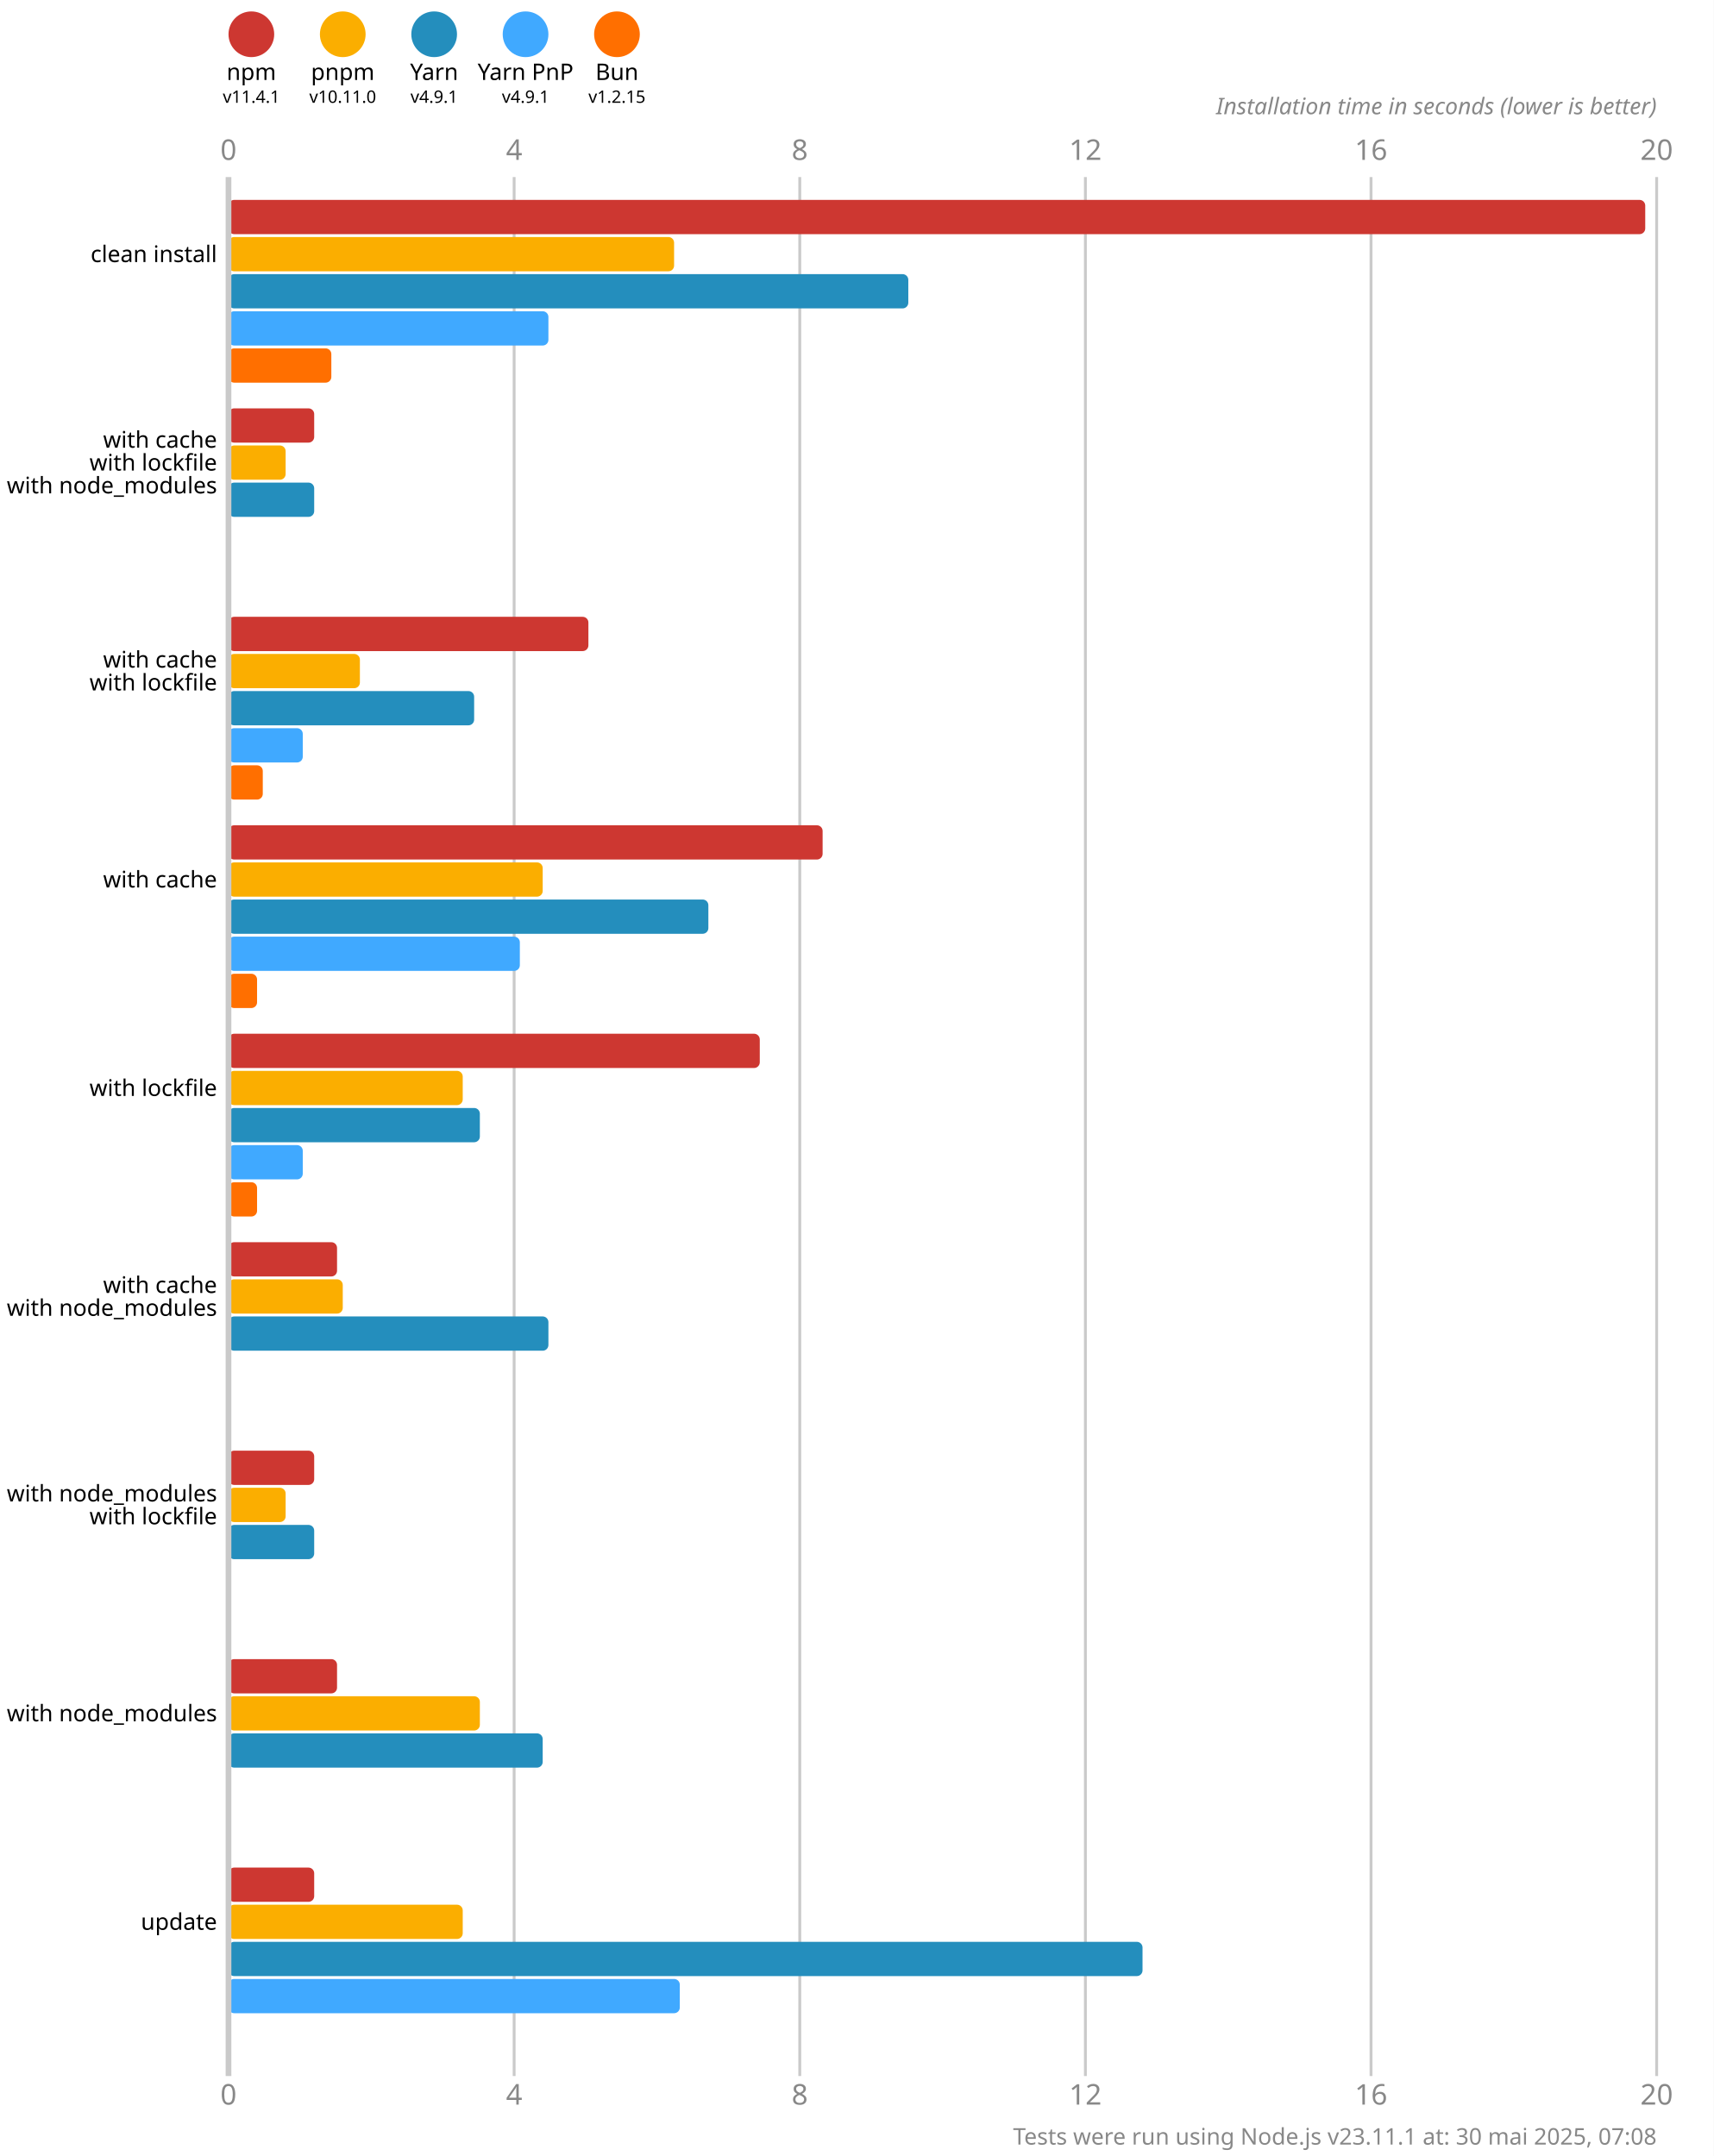
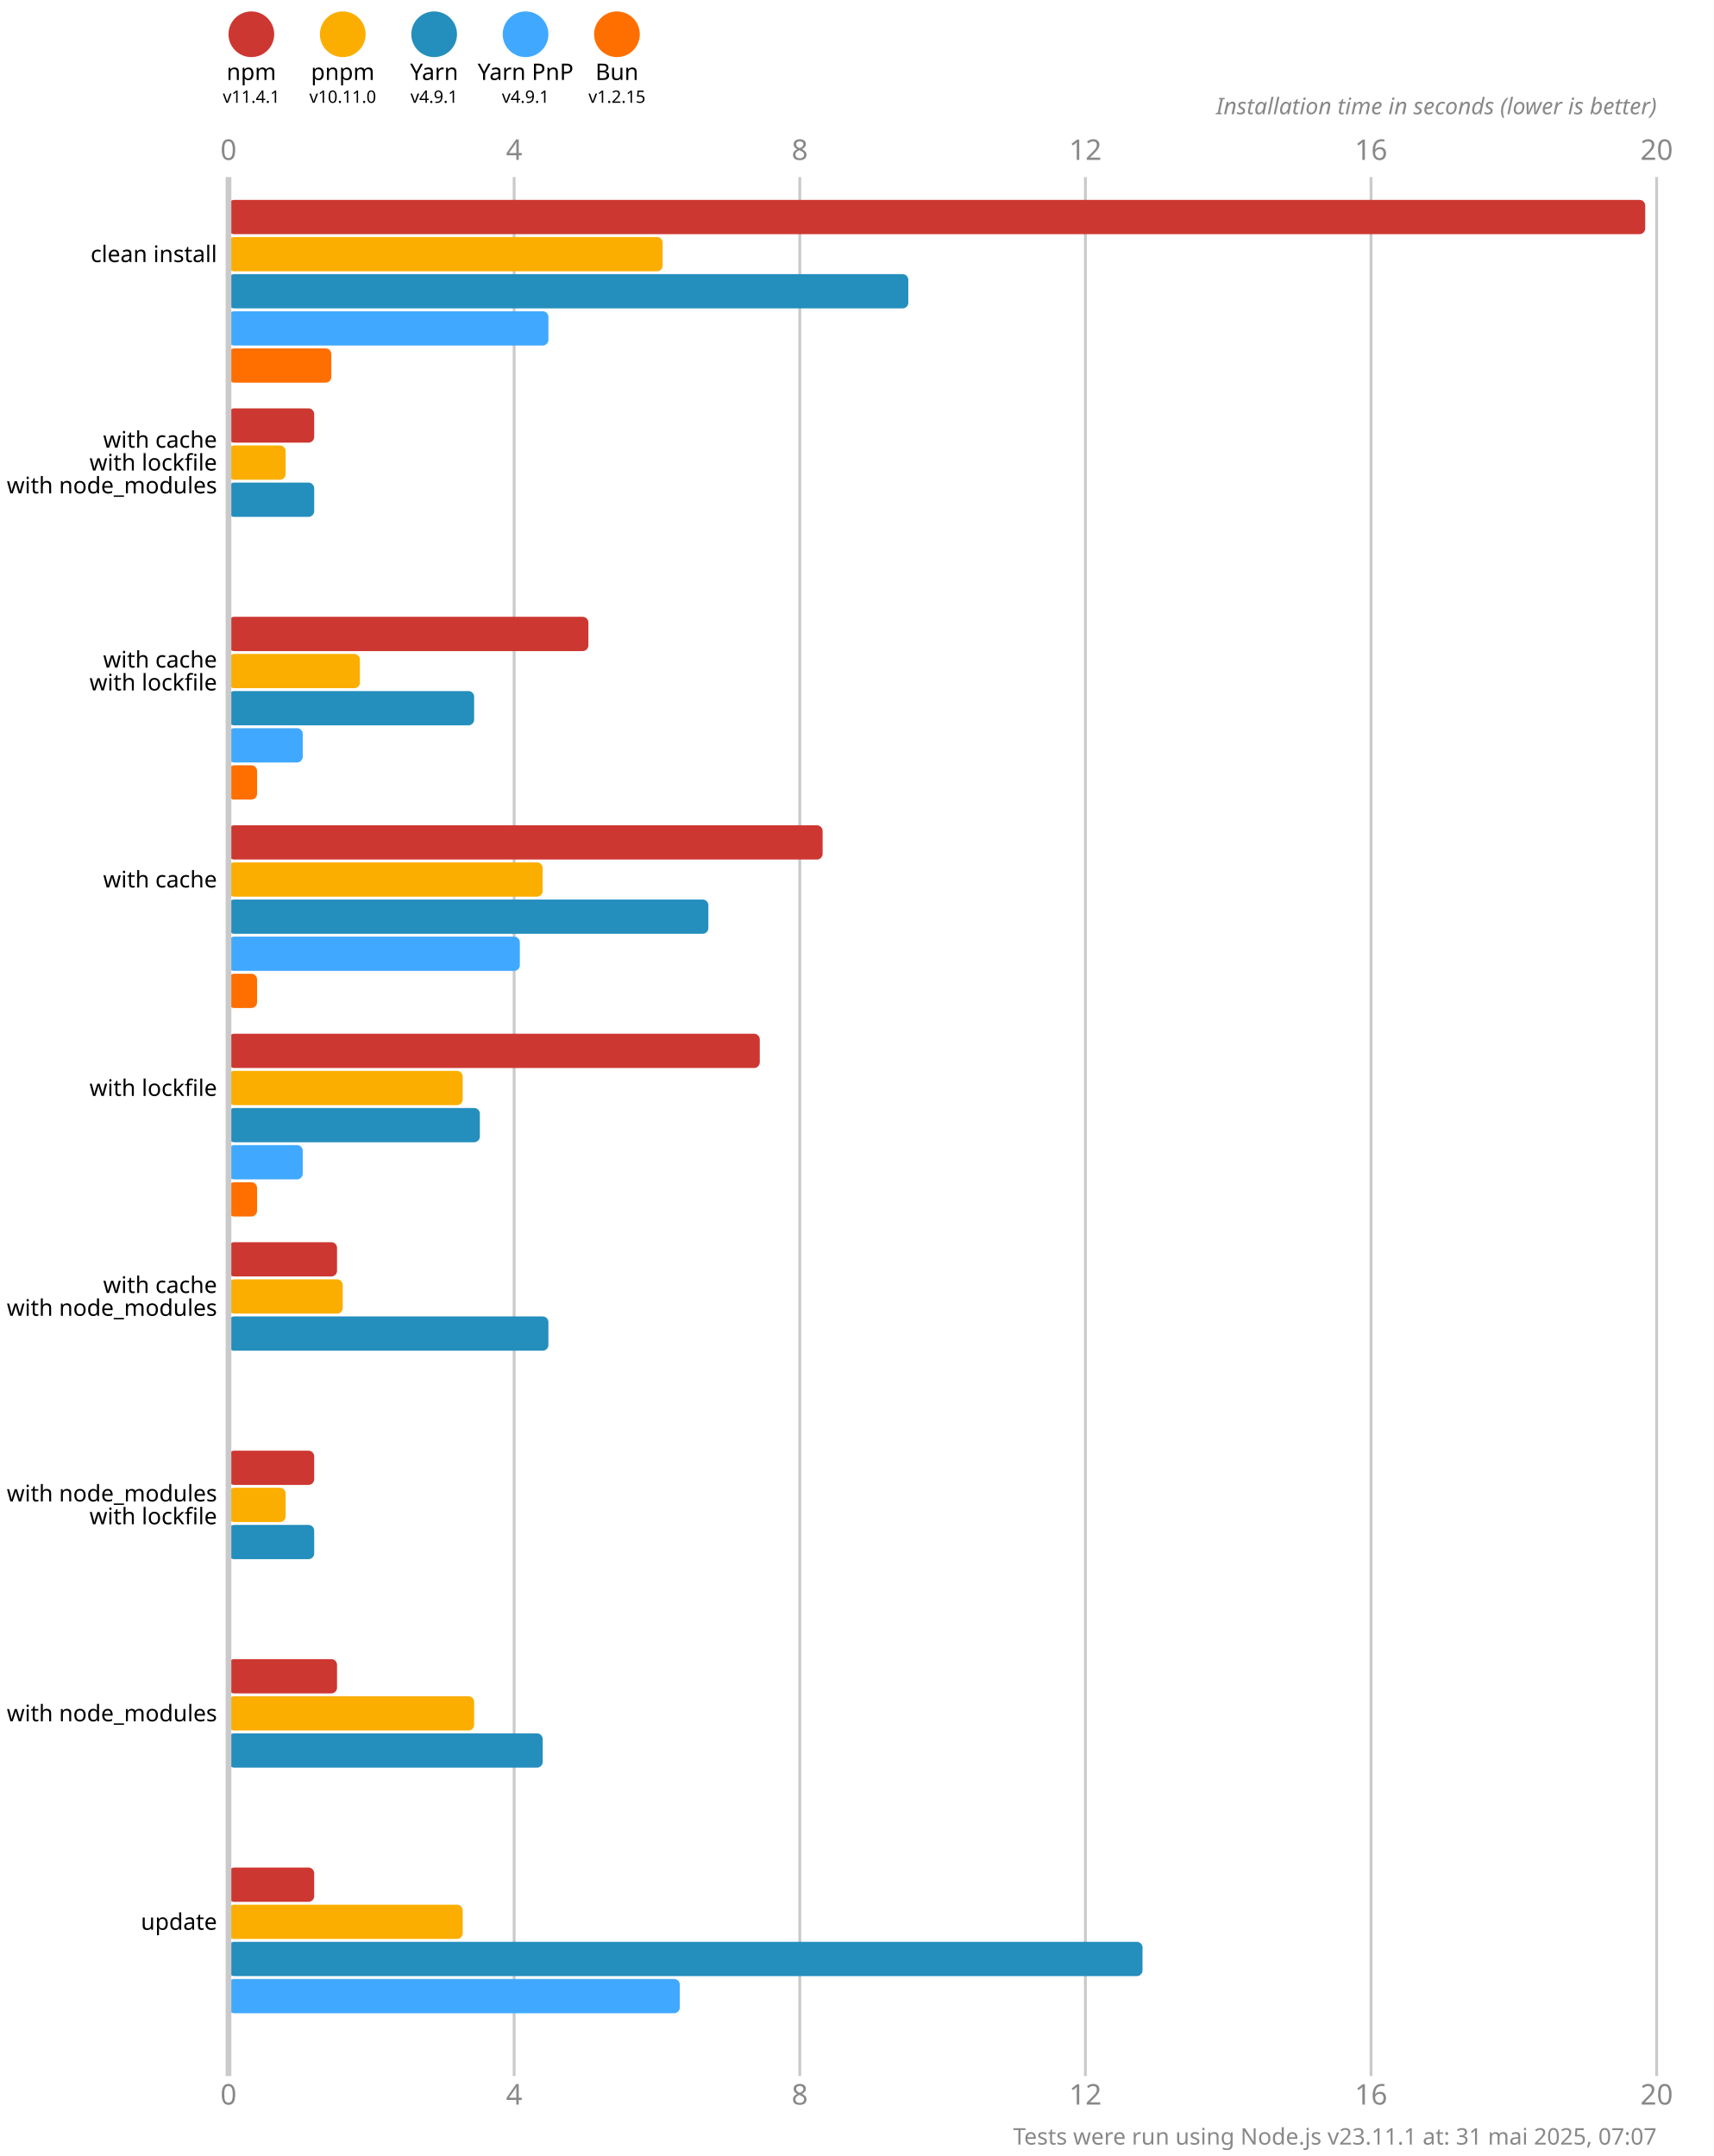
<svg xmlns="http://www.w3.org/2000/svg" version="1.1" viewBox="0 0 300 377.5">
  <style>
    .font { font-family: sans-serif; }
    .s3 { font-size: 3px; }
    .s4 { font-size: 4px; }
    .s5 { font-size: 5px; }
    .line { stroke: #cacaca; }
    .width { stroke-width: 0.5; }
    .text { fill: #888; }
  </style>
  <rect x="0" y="0" width="300" height="377.5" fill="#fff" />
  <circle cx="44" cy="6" r="4" fill="#cd3731" />
  <text x="44" y="14" class="font s4" text-anchor="middle">npm</text>
  <text x="44" y="18" class="font s3" text-anchor="middle">v11.4.1</text>
  <circle cx="60" cy="6" r="4" fill="#fbae00" />
  <text x="60" y="14" class="font s4" text-anchor="middle">pnpm</text>
  <text x="60" y="18" class="font s3" text-anchor="middle">v10.11.0</text>
  <circle cx="76" cy="6" r="4" fill="#248ebd" />
  <text x="76" y="14" class="font s4" text-anchor="middle">Yarn</text>
  <text x="76" y="18" class="font s3" text-anchor="middle">v4.9.1</text>
  <circle cx="92" cy="6" r="4" fill="#40a9ff" />
  <text x="92" y="14" class="font s4" text-anchor="middle">Yarn PnP</text>
  <text x="92" y="18" class="font s3" text-anchor="middle">v4.9.1</text>
  <circle cx="108" cy="6" r="4" fill="#ff6f00" />
  <text x="108" y="14" class="font s4" text-anchor="middle">Bun</text>
  <text x="108" y="18" class="font s3" text-anchor="middle">v1.2.15</text>
  <text x="40" y="28" class="font s5 text" text-anchor="middle">0</text>
  <text x="40" y="368.5" class="font s5 text" text-anchor="middle">0</text>
  <line x1="90" y1="31" x2="90" y2="363.5" class="line width" />
  <text x="90" y="28" class="font s5 text" text-anchor="middle">4</text>
  <text x="90" y="368.5" class="font s5 text" text-anchor="middle">4</text>
  <line x1="140" y1="31" x2="140" y2="363.5" class="line width" />
  <text x="140" y="28" class="font s5 text" text-anchor="middle">8</text>
  <text x="140" y="368.5" class="font s5 text" text-anchor="middle">8</text>
  <line x1="190" y1="31" x2="190" y2="363.5" class="line width" />
  <text x="190" y="28" class="font s5 text" text-anchor="middle">12</text>
  <text x="190" y="368.5" class="font s5 text" text-anchor="middle">12</text>
  <line x1="240" y1="31" x2="240" y2="363.5" class="line width" />
  <text x="240" y="28" class="font s5 text" text-anchor="middle">16</text>
  <text x="240" y="368.5" class="font s5 text" text-anchor="middle">16</text>
  <line x1="290" y1="31" x2="290" y2="363.5" class="line width" />
  <text x="290" y="28" class="font s5 text" text-anchor="middle">20</text>
  <text x="290" y="368.5" class="font s5 text" text-anchor="middle">20</text>
  <text x="290" y="20" class="font s4 text" font-style="italic" text-anchor="end">Installation time in seconds (lower is better)</text>
  <rect x="40" y="35" width="248" height="6" fill="#cd3731" rx="1" ry="1" />
-   <rect x="40" y="41.5" width="78" height="6" fill="#fbae00" rx="1" ry="1" />
+   <rect x="40" y="41.5" width="76" height="6" fill="#fbae00" rx="1" ry="1" />
  <rect x="40" y="48" width="119" height="6" fill="#248ebd" rx="1" ry="1" />
  <rect x="40" y="54.5" width="56" height="6" fill="#40a9ff" rx="1" ry="1" />
  <rect x="40" y="61" width="18" height="6" fill="#ff6f00" rx="1" ry="1" />
  <rect x="40" y="71.5" width="15" height="6" fill="#cd3731" rx="1" ry="1" />
  <rect x="40" y="78" width="10" height="6" fill="#fbae00" rx="1" ry="1" />
  <rect x="40" y="84.5" width="15" height="6" fill="#248ebd" rx="1" ry="1" />
  <rect x="40" y="91" width="0" height="6" fill="#40a9ff" rx="1" ry="1" />
  <rect x="40" y="97.5" width="0" height="6" fill="#ff6f00" rx="1" ry="1" />
  <rect x="40" y="108" width="63" height="6" fill="#cd3731" rx="1" ry="1" />
  <rect x="40" y="114.5" width="23" height="6" fill="#fbae00" rx="1" ry="1" />
  <rect x="40" y="121" width="43" height="6" fill="#248ebd" rx="1" ry="1" />
  <rect x="40" y="127.5" width="13" height="6" fill="#40a9ff" rx="1" ry="1" />
-   <rect x="40" y="134" width="6" height="6" fill="#ff6f00" rx="1" ry="1" />
+   <rect x="40" y="134" width="5" height="6" fill="#ff6f00" rx="1" ry="1" />
  <rect x="40" y="144.5" width="104" height="6" fill="#cd3731" rx="1" ry="1" />
  <rect x="40" y="151" width="55" height="6" fill="#fbae00" rx="1" ry="1" />
  <rect x="40" y="157.5" width="84" height="6" fill="#248ebd" rx="1" ry="1" />
  <rect x="40" y="164" width="51" height="6" fill="#40a9ff" rx="1" ry="1" />
  <rect x="40" y="170.5" width="5" height="6" fill="#ff6f00" rx="1" ry="1" />
  <rect x="40" y="181" width="93" height="6" fill="#cd3731" rx="1" ry="1" />
  <rect x="40" y="187.5" width="41" height="6" fill="#fbae00" rx="1" ry="1" />
  <rect x="40" y="194" width="44" height="6" fill="#248ebd" rx="1" ry="1" />
  <rect x="40" y="200.5" width="13" height="6" fill="#40a9ff" rx="1" ry="1" />
  <rect x="40" y="207" width="5" height="6" fill="#ff6f00" rx="1" ry="1" />
  <rect x="40" y="217.5" width="19" height="6" fill="#cd3731" rx="1" ry="1" />
  <rect x="40" y="224" width="20" height="6" fill="#fbae00" rx="1" ry="1" />
  <rect x="40" y="230.5" width="56" height="6" fill="#248ebd" rx="1" ry="1" />
  <rect x="40" y="237" width="0" height="6" fill="#40a9ff" rx="1" ry="1" />
  <rect x="40" y="243.5" width="0" height="6" fill="#ff6f00" rx="1" ry="1" />
  <rect x="40" y="254" width="15" height="6" fill="#cd3731" rx="1" ry="1" />
  <rect x="40" y="260.5" width="10" height="6" fill="#fbae00" rx="1" ry="1" />
  <rect x="40" y="267" width="15" height="6" fill="#248ebd" rx="1" ry="1" />
  <rect x="40" y="273.5" width="0" height="6" fill="#40a9ff" rx="1" ry="1" />
  <rect x="40" y="280" width="0" height="6" fill="#ff6f00" rx="1" ry="1" />
  <rect x="40" y="290.5" width="19" height="6" fill="#cd3731" rx="1" ry="1" />
-   <rect x="40" y="297" width="44" height="6" fill="#fbae00" rx="1" ry="1" />
+   <rect x="40" y="297" width="43" height="6" fill="#fbae00" rx="1" ry="1" />
  <rect x="40" y="303.5" width="55" height="6" fill="#248ebd" rx="1" ry="1" />
  <rect x="40" y="310" width="0" height="6" fill="#40a9ff" rx="1" ry="1" />
  <rect x="40" y="316.5" width="0" height="6" fill="#ff6f00" rx="1" ry="1" />
  <rect x="40" y="327" width="15" height="6" fill="#cd3731" rx="1" ry="1" />
  <rect x="40" y="333.5" width="41" height="6" fill="#fbae00" rx="1" ry="1" />
  <rect x="40" y="340" width="160" height="6" fill="#248ebd" rx="1" ry="1" />
  <rect x="40" y="346.5" width="79" height="6" fill="#40a9ff" rx="1" ry="1" />
  <rect x="40" y="353" width="0" height="6" fill="#ff6f00" rx="1" ry="1" />
  <line x1="40" y1="31" x2="40" y2="363.5" class="line" />
  <text x="38" y="44.5" class="font s4" dominant-baseline="middle" text-anchor="end">clean install</text>
  <text x="38" y="77" class="font s4" dominant-baseline="middle" text-anchor="end">with cache</text>
  <text x="38" y="81" class="font s4" dominant-baseline="middle" text-anchor="end">with lockfile</text>
  <text x="38" y="85" class="font s4" dominant-baseline="middle" text-anchor="end">with node_modules</text>
  <text x="38" y="115.5" class="font s4" dominant-baseline="middle" text-anchor="end">with cache</text>
  <text x="38" y="119.5" class="font s4" dominant-baseline="middle" text-anchor="end">with lockfile</text>
  <text x="38" y="154" class="font s4" dominant-baseline="middle" text-anchor="end">with cache</text>
  <text x="38" y="190.5" class="font s4" dominant-baseline="middle" text-anchor="end">with lockfile</text>
  <text x="38" y="225" class="font s4" dominant-baseline="middle" text-anchor="end">with cache</text>
  <text x="38" y="229" class="font s4" dominant-baseline="middle" text-anchor="end">with node_modules</text>
  <text x="38" y="261.5" class="font s4" dominant-baseline="middle" text-anchor="end">with node_modules</text>
  <text x="38" y="265.5" class="font s4" dominant-baseline="middle" text-anchor="end">with lockfile</text>
  <text x="38" y="300" class="font s4" dominant-baseline="middle" text-anchor="end">with node_modules</text>
  <text x="38" y="336.5" class="font s4" dominant-baseline="middle" text-anchor="end">update</text>
-   <text x="290" y="375.5" class="font s4 text" text-anchor="end">Tests were run using Node.js v23.11.1 at: 30 mai 2025, 07:08</text>
+   <text x="290" y="375.5" class="font s4 text" text-anchor="end">Tests were run using Node.js v23.11.1 at: 31 mai 2025, 07:07</text>
</svg>
